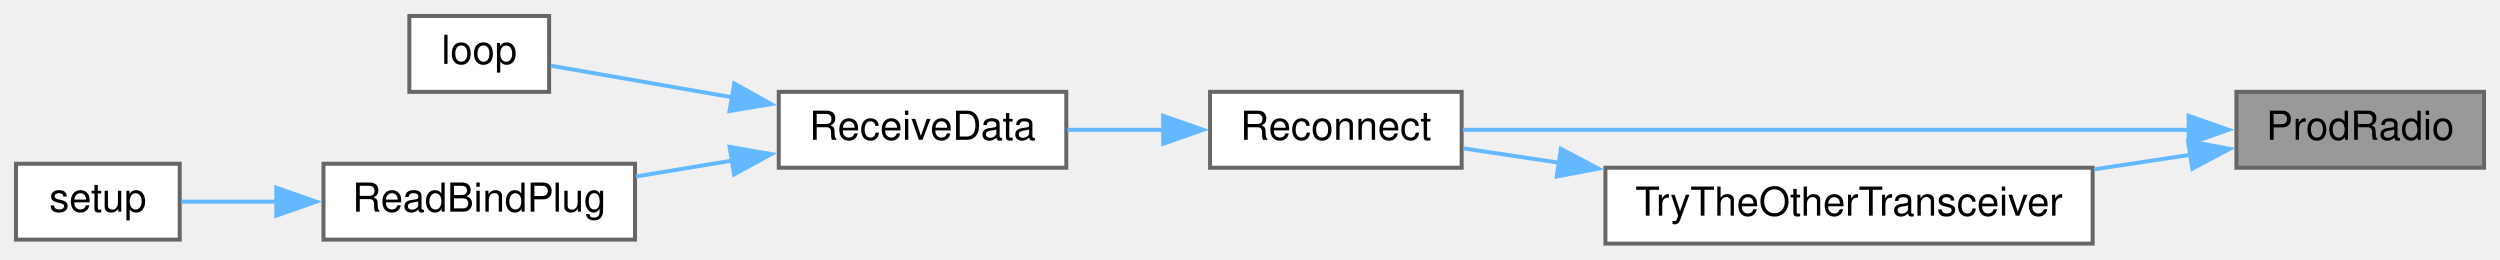
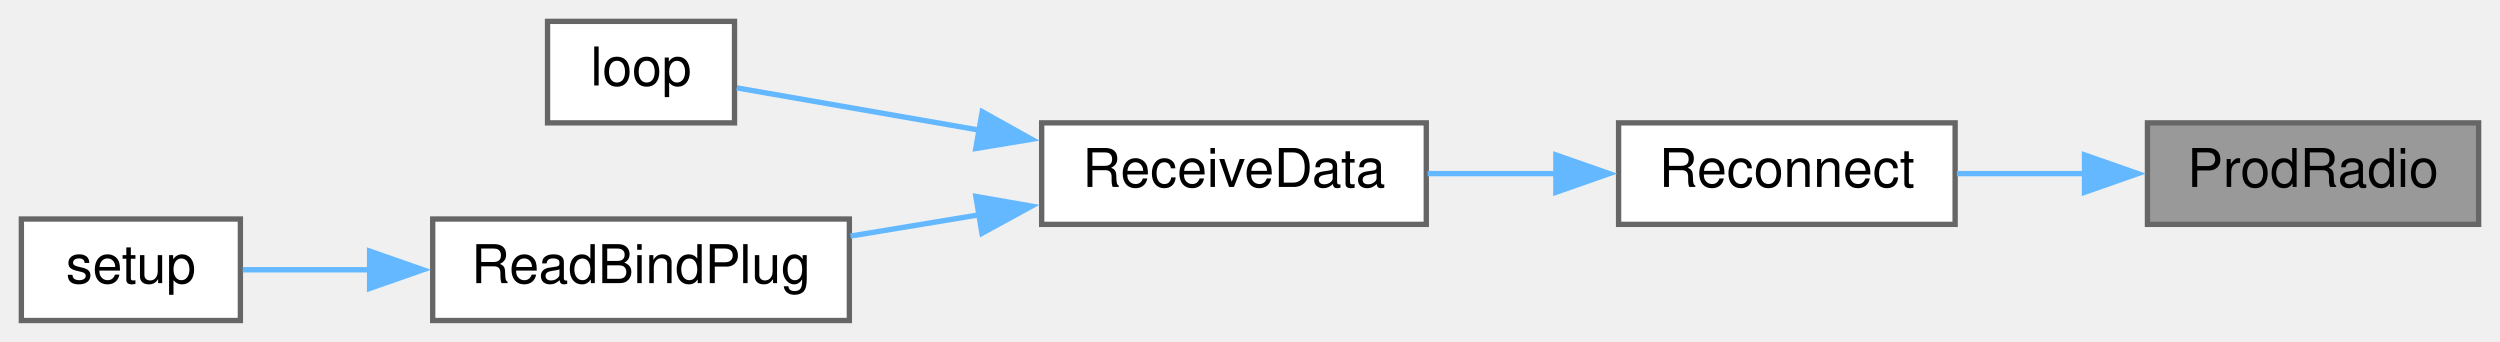
- <svg xmlns="http://www.w3.org/2000/svg" xmlns:xlink="http://www.w3.org/1999/xlink" width="626pt" height="65pt" viewBox="0.00 0.00 626.00 65.00">
-   <g id="graph0" class="graph" transform="scale(1 1) rotate(0) translate(4 61)">
+ <svg xmlns="http://www.w3.org/2000/svg" xmlns:xlink="http://www.w3.org/1999/xlink" width="468pt" height="64pt" viewBox="0.00 0.00 468.00 64.00">
+   <g id="graph0" class="graph" transform="scale(1 1) rotate(0) translate(4 60)">
    <g id="node1" class="node">
      <g id="a_node1">
        <a xlink:title=" ">
-           <polygon fill="#999999" stroke="#666666" points="618,-38 556,-38 556,-19 618,-19 618,-38" />
-           <text text-anchor="middle" x="587" y="-26" font-family="Helvetica,sans-Serif" font-size="10.00">ProdRadio</text>
+           <polygon fill="#999999" stroke="#666666" points="460,-37 398,-37 398,-18 460,-18 460,-37" />
+           <text text-anchor="middle" x="429" y="-25" font-family="Helvetica,sans-Serif" font-size="10.00">ProdRadio</text>
        </a>
      </g>
    </g>
    <g id="node2" class="node">
      <g id="a_node2">
        <a xlink:href="radio_8h.html#aca314b55765a1c3af5397c0cb3ce47ff" target="_top" xlink:title=" ">
-           <polygon fill="white" stroke="#666666" points="362,-38 299,-38 299,-19 362,-19 362,-38" />
-           <text text-anchor="middle" x="330.5" y="-26" font-family="Helvetica,sans-Serif" font-size="10.00">Reconnect</text>
+           <polygon fill="white" stroke="#666666" points="362,-37 299,-37 299,-18 362,-18 362,-37" />
+           <text text-anchor="middle" x="330.5" y="-25" font-family="Helvetica,sans-Serif" font-size="10.00">Reconnect</text>
        </a>
      </g>
    </g>
    <g id="edge1" class="edge">
-       <path fill="none" stroke="#63b8ff" d="M544.28,-28.5C493.21,-28.5 407.92,-28.5 362.38,-28.5" />
-       <polygon fill="#63b8ff" stroke="#63b8ff" points="544.04,-32 554.04,-28.5 544.04,-25 544.04,-32" />
-     </g>
-     <g id="node7" class="node">
-       <g id="a_node7">
-         <a xlink:href="radio_8h.html#adfacfc7d075937cec51b7bcd08d323ca" target="_top" xlink:title=" ">
-           <polygon fill="white" stroke="#666666" points="520,-19 398,-19 398,0 520,0 520,-19" />
-           <text text-anchor="middle" x="459" y="-7" font-family="Helvetica,sans-Serif" font-size="10.00">TryTheOtherTransceiver</text>
-         </a>
-       </g>
-     </g>
-     <g id="edge6" class="edge">
-       <path fill="none" stroke="#63b8ff" d="M544.51,-22.24C536.76,-21.08 528.52,-19.83 520.34,-18.6" />
-       <polygon fill="#63b8ff" stroke="#63b8ff" points="543.91,-25.69 554.32,-23.72 544.96,-18.77 543.91,-25.69" />
+       <path fill="none" stroke="#63b8ff" d="M386.24,-27.5C378.21,-27.5 369.93,-27.5 362.33,-27.5" />
+       <polygon fill="#63b8ff" stroke="#63b8ff" points="386.22,-31 396.22,-27.5 386.22,-24 386.22,-31" />
    </g>
    <g id="node3" class="node">
      <g id="a_node3">
        <a xlink:href="ReceiverCode_2src_2main_8cpp.html#a06807a4f185694d37f774702ba74db0a" target="_top" xlink:title=" ">
-           <polygon fill="white" stroke="#666666" points="263,-38 191,-38 191,-19 263,-19 263,-38" />
-           <text text-anchor="middle" x="227" y="-26" font-family="Helvetica,sans-Serif" font-size="10.00">ReceiveData</text>
+           <polygon fill="white" stroke="#666666" points="263,-37 191,-37 191,-18 263,-18 263,-37" />
+           <text text-anchor="middle" x="227" y="-25" font-family="Helvetica,sans-Serif" font-size="10.00">ReceiveData</text>
        </a>
      </g>
    </g>
    <g id="edge2" class="edge">
-       <path fill="none" stroke="#63b8ff" d="M287.34,-28.5C279.33,-28.5 271.02,-28.5 263.25,-28.5" />
-       <polygon fill="#63b8ff" stroke="#63b8ff" points="287.26,-32 297.26,-28.5 287.26,-25 287.26,-32" />
+       <path fill="none" stroke="#63b8ff" d="M287.34,-27.5C279.33,-27.5 271.02,-27.5 263.25,-27.5" />
+       <polygon fill="#63b8ff" stroke="#63b8ff" points="287.26,-31 297.26,-27.5 287.26,-24 287.26,-31" />
    </g>
    <g id="node4" class="node">
      <g id="a_node4">
        <a xlink:href="ReceiverCode_2src_2main_8cpp.html#afe461d27b9c48d5921c00d521181f12f" target="_top" xlink:title=" ">
-           <polygon fill="white" stroke="#666666" points="133.5,-57 98.5,-57 98.5,-38 133.5,-38 133.5,-57" />
-           <text text-anchor="middle" x="116" y="-45" font-family="Helvetica,sans-Serif" font-size="10.00">loop</text>
+           <polygon fill="white" stroke="#666666" points="133.5,-56 98.5,-56 98.5,-37 133.5,-37 133.5,-56" />
+           <text text-anchor="middle" x="116" y="-44" font-family="Helvetica,sans-Serif" font-size="10.00">loop</text>
        </a>
      </g>
    </g>
    <g id="edge3" class="edge">
-       <path fill="none" stroke="#63b8ff" d="M179.61,-36.59C163.39,-39.41 146.18,-42.41 133.92,-44.55" />
-       <polygon fill="#63b8ff" stroke="#63b8ff" points="179.87,-40.09 189.12,-34.93 178.67,-33.2 179.87,-40.09" />
+       <path fill="none" stroke="#63b8ff" d="M179.61,-35.59C163.39,-38.41 146.18,-41.41 133.92,-43.55" />
+       <polygon fill="#63b8ff" stroke="#63b8ff" points="179.87,-39.09 189.12,-33.93 178.67,-32.2 179.87,-39.09" />
    </g>
    <g id="node5" class="node">
      <g id="a_node5">
        <a xlink:href="ReceiverCode_2src_2main_8cpp.html#a5b90f51dfaa1795437ab024e8ab778d5" target="_top" xlink:title=" ">
-           <polygon fill="white" stroke="#666666" points="155,-20 77,-20 77,-1 155,-1 155,-20" />
-           <text text-anchor="middle" x="116" y="-8" font-family="Helvetica,sans-Serif" font-size="10.00">ReadBindPlug</text>
+           <polygon fill="white" stroke="#666666" points="155,-19 77,-19 77,0 155,0 155,-19" />
+           <text text-anchor="middle" x="116" y="-7" font-family="Helvetica,sans-Serif" font-size="10.00">ReadBindPlug</text>
        </a>
      </g>
    </g>
    <g id="edge4" class="edge">
-       <path fill="none" stroke="#63b8ff" d="M179.43,-20.81C171.35,-19.48 163.04,-18.1 155.22,-16.81" />
-       <polygon fill="#63b8ff" stroke="#63b8ff" points="178.68,-24.23 189.12,-22.41 179.82,-17.33 178.68,-24.23" />
+       <path fill="none" stroke="#63b8ff" d="M179.43,-19.81C171.35,-18.48 163.04,-17.1 155.22,-15.81" />
+       <polygon fill="#63b8ff" stroke="#63b8ff" points="178.68,-23.23 189.12,-21.41 179.82,-16.33 178.68,-23.23" />
    </g>
    <g id="node6" class="node">
      <g id="a_node6">
        <a xlink:href="ReceiverCode_2src_2main_8cpp.html#a17699f358cf9f7c3155a9c5daf8ff13c" target="_top" xlink:title=" ">
-           <polygon fill="white" stroke="#666666" points="41,-20 0,-20 0,-1 41,-1 41,-20" />
-           <text text-anchor="middle" x="20.5" y="-8" font-family="Helvetica,sans-Serif" font-size="10.00">setup</text>
+           <polygon fill="white" stroke="#666666" points="41,-19 0,-19 0,0 41,0 41,-19" />
+           <text text-anchor="middle" x="20.5" y="-7" font-family="Helvetica,sans-Serif" font-size="10.00">setup</text>
        </a>
      </g>
    </g>
    <g id="edge5" class="edge">
-       <path fill="none" stroke="#63b8ff" d="M65.23,-10.5C56.8,-10.5 48.5,-10.5 41.44,-10.5" />
-       <polygon fill="#63b8ff" stroke="#63b8ff" points="65.19,-14 75.19,-10.5 65.19,-7 65.19,-14" />
-     </g>
-     <g id="edge7" class="edge">
-       <path fill="none" stroke="#63b8ff" d="M386.56,-20.23C378.12,-21.5 369.87,-22.74 362.45,-23.85" />
-       <polygon fill="#63b8ff" stroke="#63b8ff" points="386.85,-23.73 396.22,-18.78 385.81,-16.8 386.85,-23.73" />
+       <path fill="none" stroke="#63b8ff" d="M65.23,-9.5C56.8,-9.5 48.5,-9.5 41.44,-9.5" />
+       <polygon fill="#63b8ff" stroke="#63b8ff" points="65.19,-13 75.19,-9.5 65.19,-6 65.19,-13" />
    </g>
  </g>
</svg>
